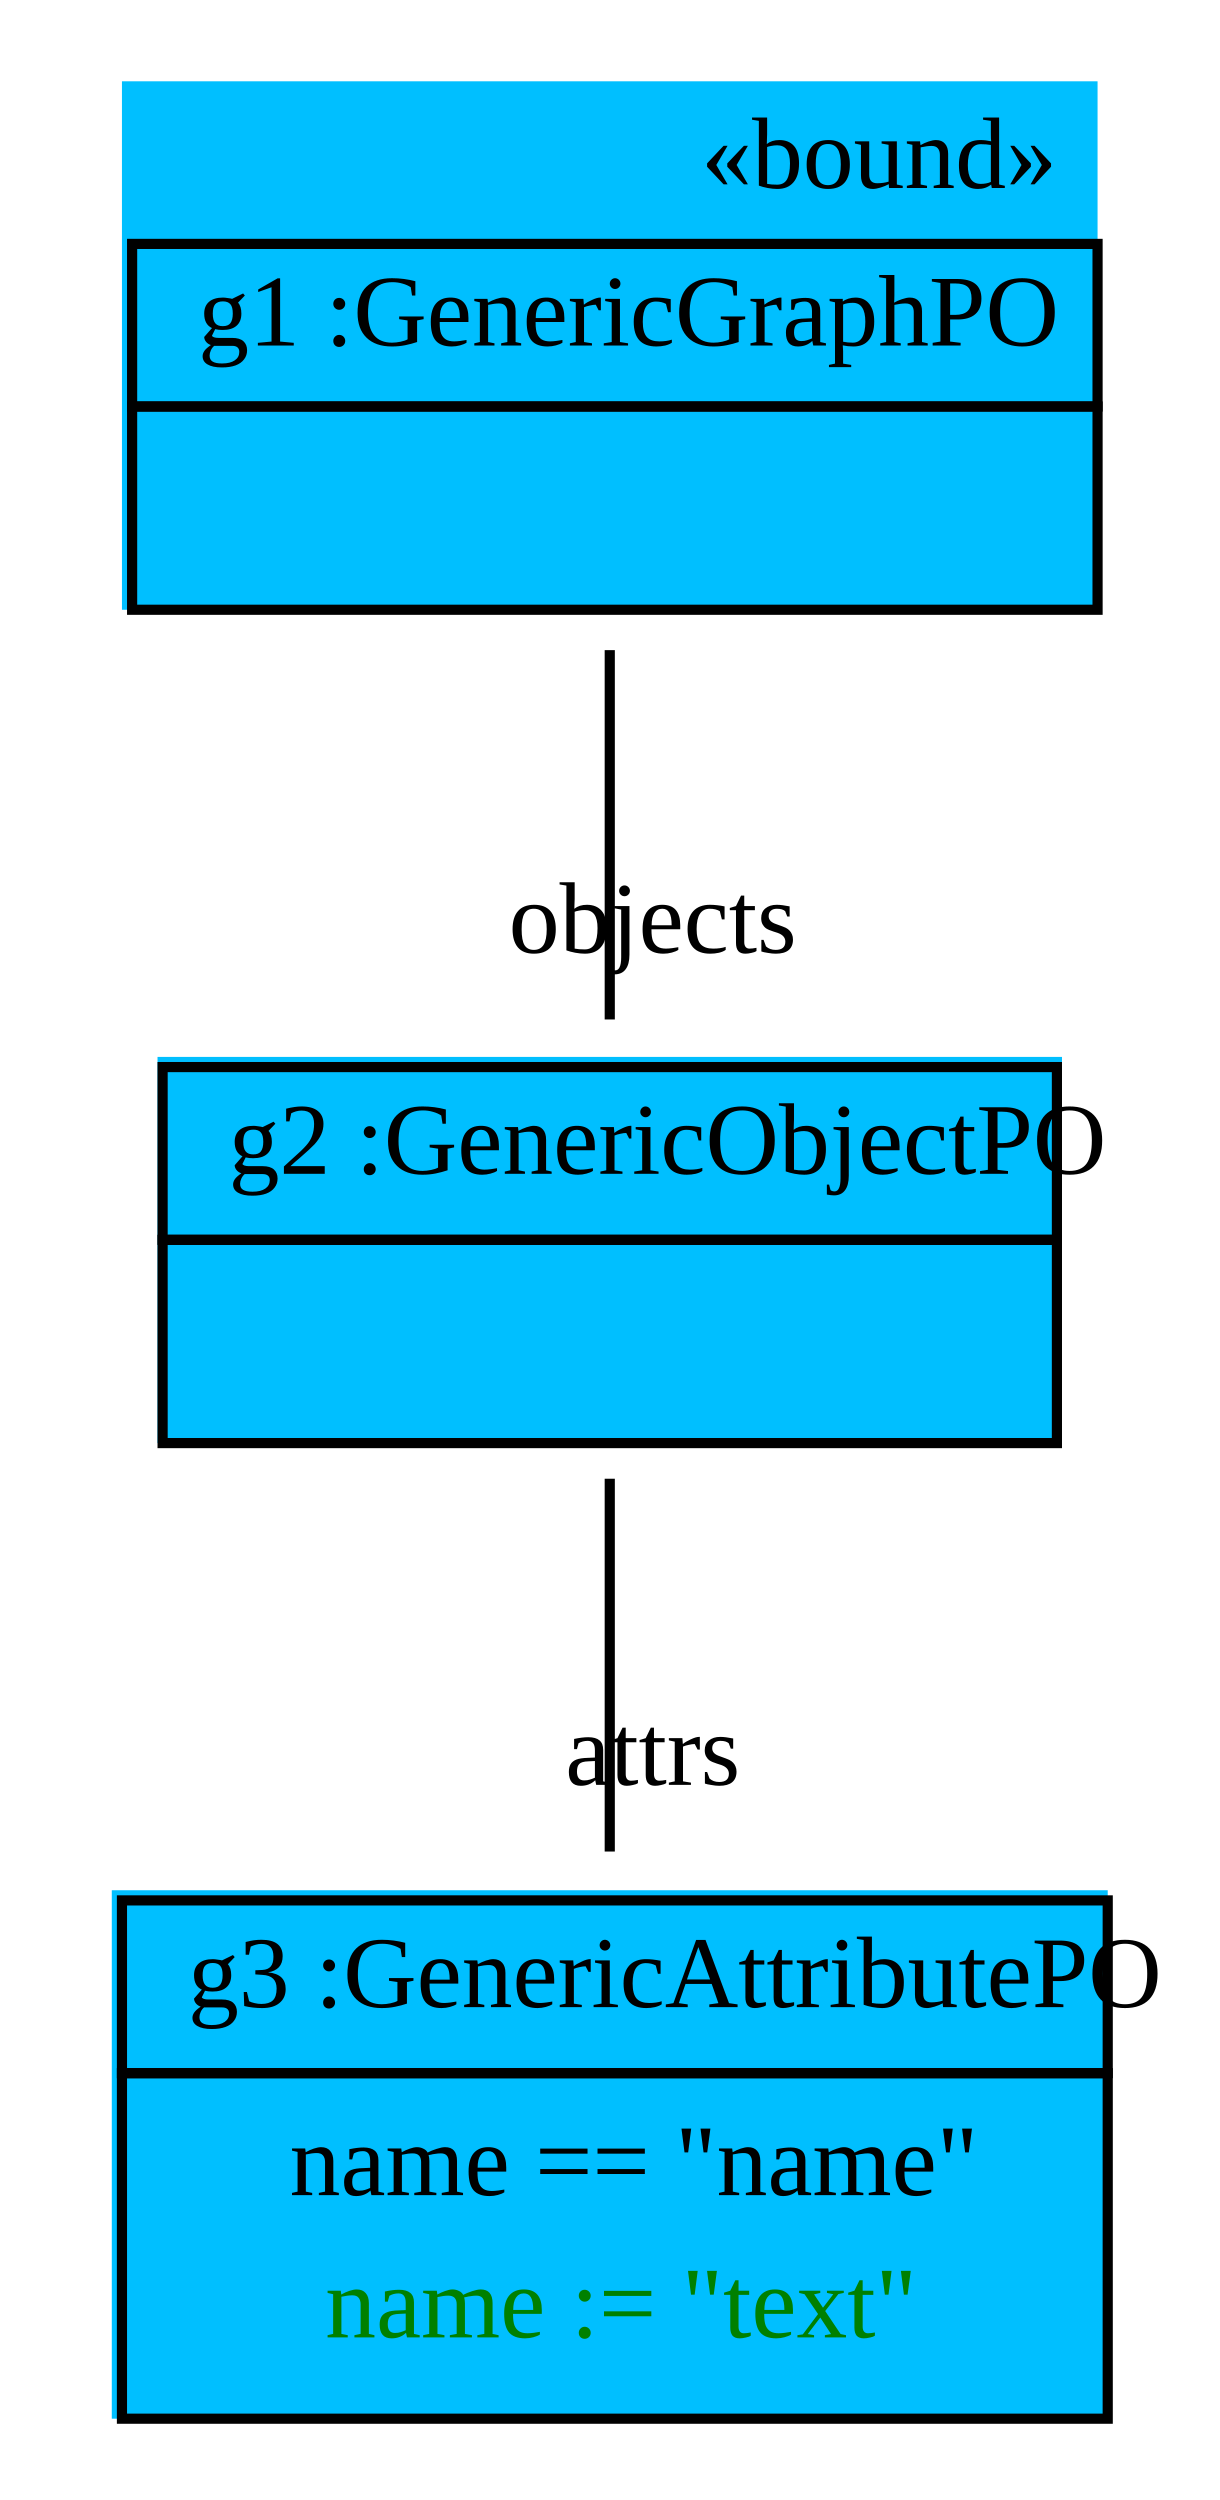
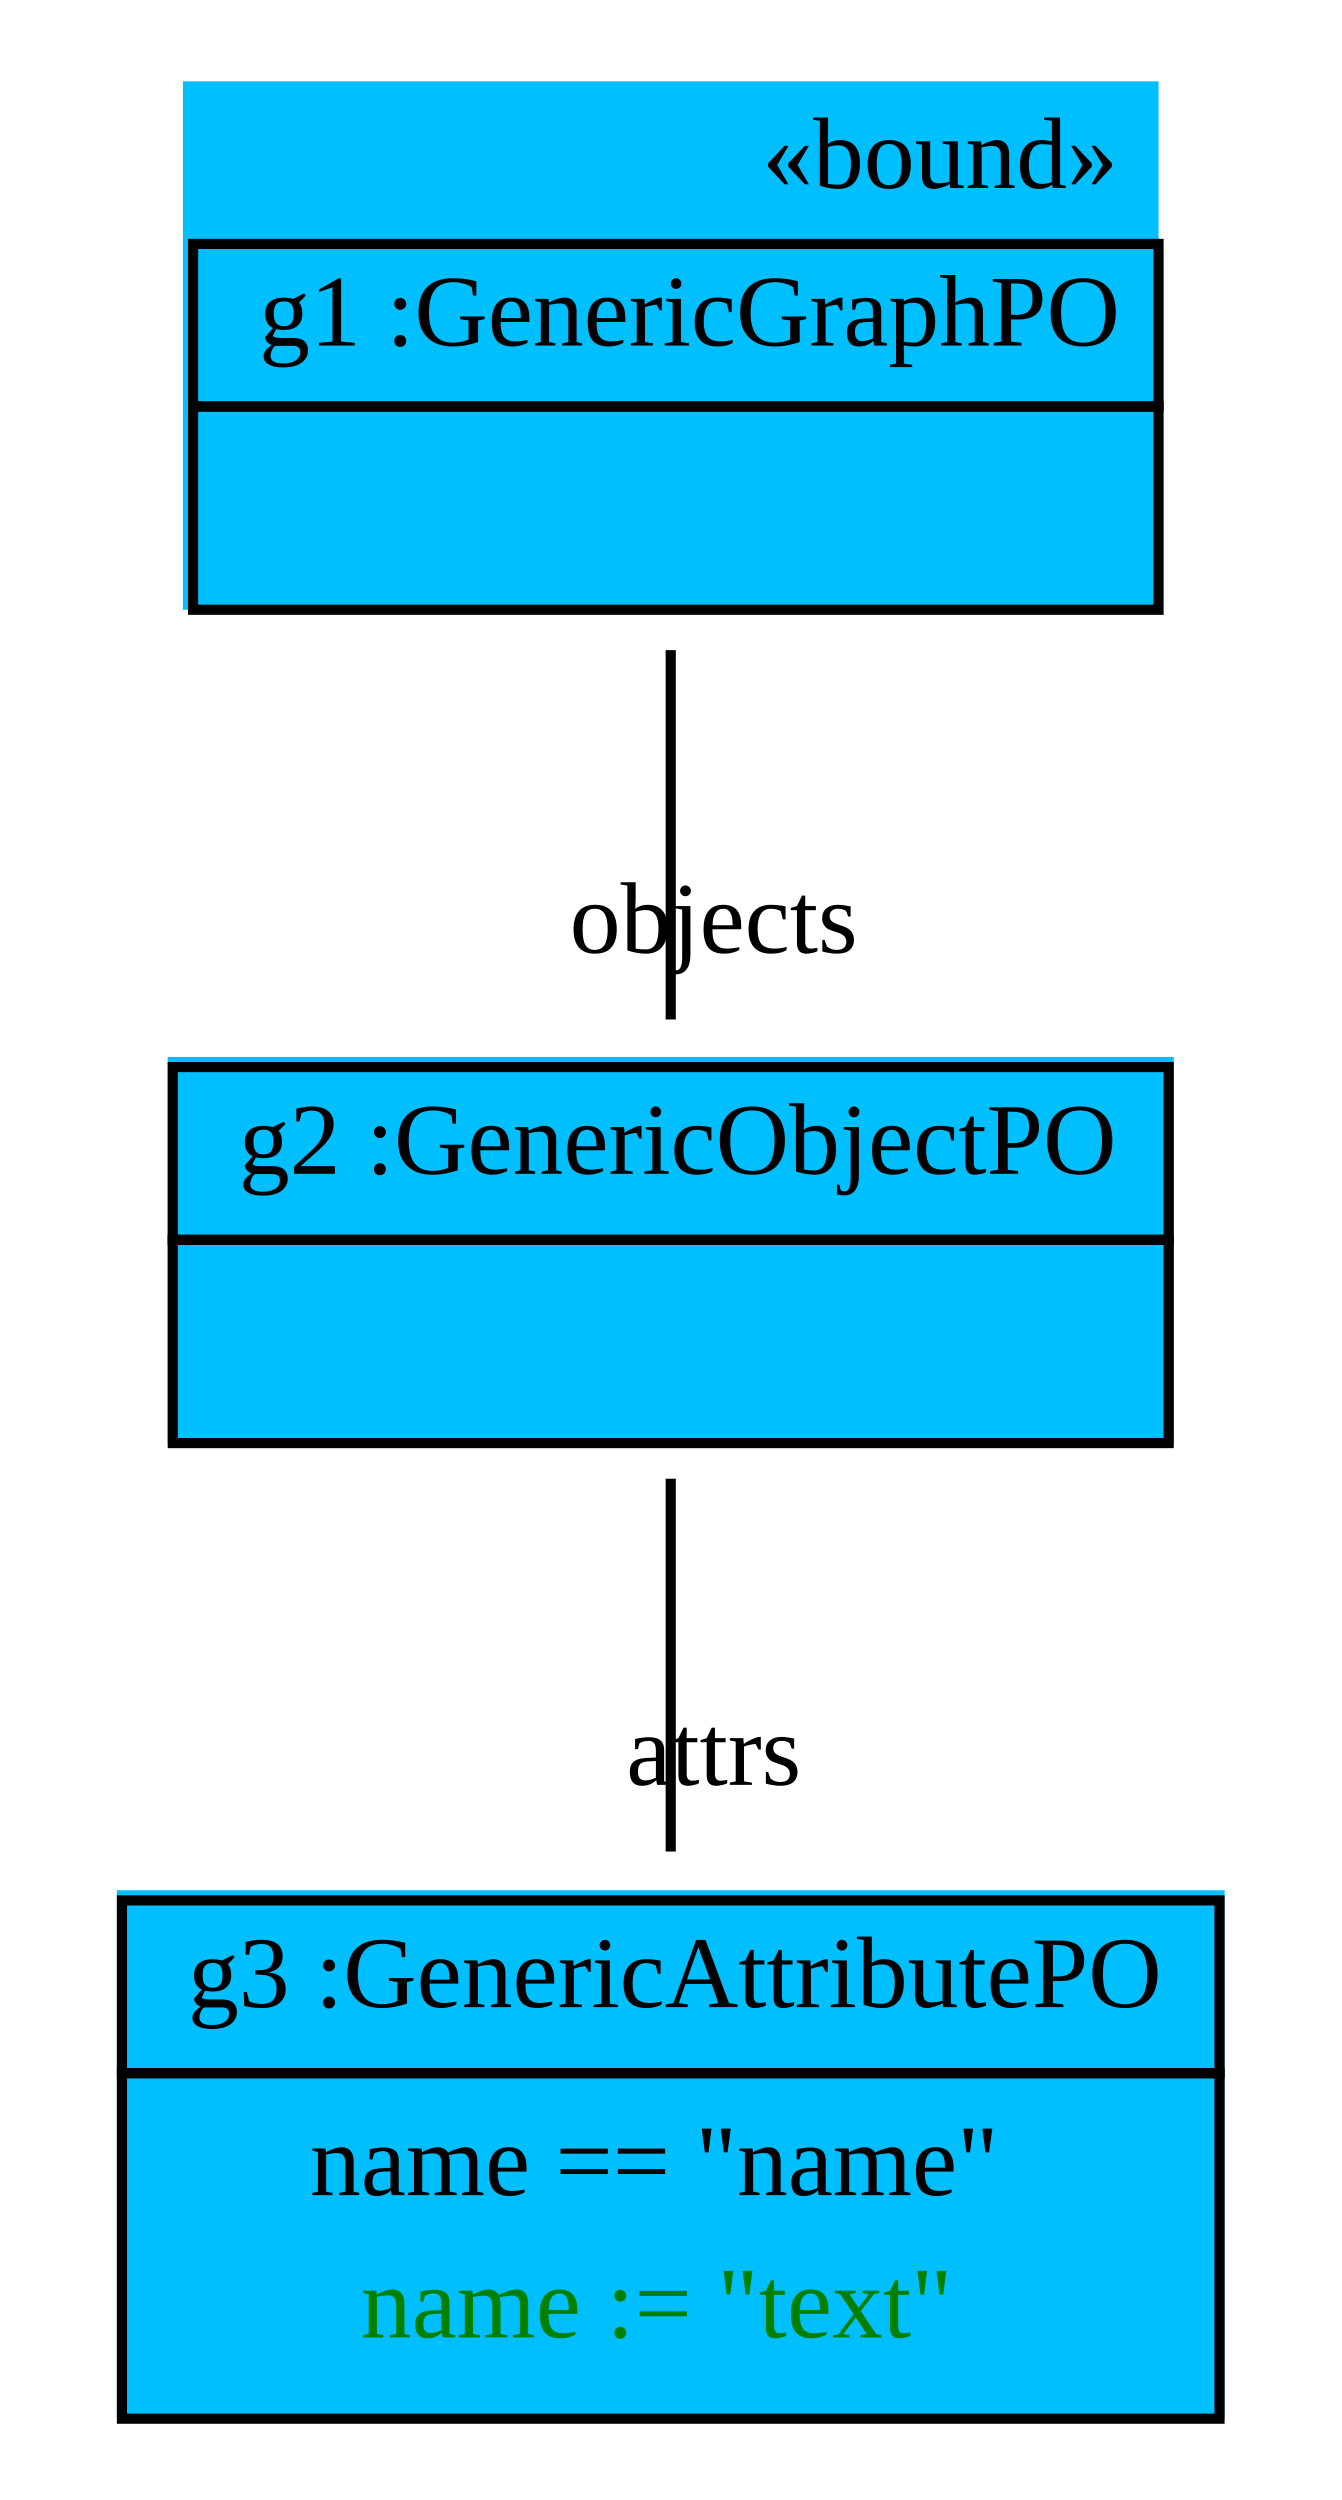
- <svg xmlns="http://www.w3.org/2000/svg" width="120pt" height="246pt" viewBox="0.00 0.00 120.00 246.00">
+ <svg xmlns="http://www.w3.org/2000/svg" width="132pt" height="246pt" viewBox="0.00 0.00 132.00 246.00">
  <g id="graph1" class="graph" transform="scale(1 1) rotate(0) translate(4 242)">
-     <polygon fill="white" stroke="white" points="-4,5 -4,-242 117,-242 117,5 -4,5" />
+     <polygon fill="white" stroke="white" points="-4,5 -4,-242 129,-242 129,5 -4,5" />
    <g id="node1" class="node">
-       <polygon fill="deepskyblue" stroke="deepskyblue" points="8.5,-182.5 8.5,-233.5 103.5,-233.5 103.5,-182.5 8.5,-182.5" />
-       <text text-anchor="start" x="65" y="-223.5" font-family="Times New Roman,serif" font-size="10.00">«bound»</text>
-       <polygon fill="none" stroke="black" points="9,-202 9,-218 104,-218 104,-202 9,-202" />
-       <text text-anchor="start" x="12.5" y="-208" font-family="Times New Roman,serif" font-size="10.00"> </text>
-       <text text-anchor="start" x="15.5" y="-208" font-family="Times New Roman,serif" font-size="10.00"> g1 :GenericGraphPO </text>
-       <polygon fill="none" stroke="black" points="9,-182 9,-202 104,-202 104,-182 9,-182" />
-       <text text-anchor="start" x="54" y="-190" font-family="Times New Roman,serif" font-size="10.00">  </text>
+       <polygon fill="deepskyblue" stroke="deepskyblue" points="14.5,-182.5 14.5,-233.5 109.5,-233.5 109.5,-182.5 14.5,-182.5" />
+       <text text-anchor="start" x="71" y="-223.5" font-family="Times New Roman,serif" font-size="10.00">«bound»</text>
+       <polygon fill="none" stroke="black" points="15,-202 15,-218 110,-218 110,-202 15,-202" />
+       <text text-anchor="start" x="18.5" y="-208" font-family="Times New Roman,serif" font-size="10.00"> </text>
+       <text text-anchor="start" x="21.5" y="-208" font-family="Times New Roman,serif" font-size="10.00"> g1 :GenericGraphPO </text>
+       <polygon fill="none" stroke="black" points="15,-182 15,-202 110,-202 110,-182 15,-182" />
+       <text text-anchor="start" x="60" y="-190" font-family="Times New Roman,serif" font-size="10.00">  </text>
    </g>
    <g id="node2" class="node">
-       <polygon fill="deepskyblue" stroke="deepskyblue" points="12,-100.5 12,-137.5 100,-137.5 100,-100.5 12,-100.5" />
-       <polygon fill="none" stroke="black" points="12,-120 12,-137 100,-137 100,-120 12,-120" />
-       <text text-anchor="start" x="15.5" y="-126.5" font-family="Times New Roman,serif" font-size="10.00"> </text>
-       <text text-anchor="start" x="18.5" y="-126.5" font-family="Times New Roman,serif" font-size="10.00"> g2 :GenericObjectPO </text>
-       <polygon fill="none" stroke="black" points="12,-100 12,-120 100,-120 100,-100 12,-100" />
-       <text text-anchor="start" x="53.5" y="-108" font-family="Times New Roman,serif" font-size="10.00">  </text>
+       <polygon fill="deepskyblue" stroke="deepskyblue" points="13,-100.5 13,-137.5 111,-137.5 111,-100.5 13,-100.5" />
+       <polygon fill="none" stroke="black" points="13,-120 13,-137 111,-137 111,-120 13,-120" />
+       <text text-anchor="start" x="16.5" y="-126.5" font-family="Times New Roman,serif" font-size="10.00"> </text>
+       <text text-anchor="start" x="19.5" y="-126.5" font-family="Times New Roman,serif" font-size="10.00"> g2 :GenericObjectPO </text>
+       <polygon fill="none" stroke="black" points="13,-100 13,-120 111,-120 111,-100 13,-100" />
+       <text text-anchor="start" x="59.5" y="-108" font-family="Times New Roman,serif" font-size="10.00">  </text>
    </g>
    <g id="edge2" class="edge">
-       <path fill="none" stroke="black" d="M56,-178.03C56,-166.167 56,-152.675 56,-141.687" />
-       <text text-anchor="middle" x="60.226" y="-148.25" font-family="Times New Roman,serif" font-size="10.00">objects</text>
+       <path fill="none" stroke="black" d="M62,-178.03C62,-166.167 62,-152.675 62,-141.687" />
+       <text text-anchor="middle" x="66.226" y="-148.25" font-family="Times New Roman,serif" font-size="10.00">objects</text>
    </g>
    <g id="node3" class="node">
-       <polygon fill="deepskyblue" stroke="deepskyblue" points="7.5,-4.5 7.5,-55.5 104.5,-55.5 104.5,-4.5 7.5,-4.5" />
-       <polygon fill="none" stroke="black" points="8,-38 8,-55 105,-55 105,-38 8,-38" />
+       <polygon fill="deepskyblue" stroke="deepskyblue" points="8,-4.5 8,-55.5 116,-55.5 116,-4.5 8,-4.5" />
+       <polygon fill="none" stroke="black" points="8,-38 8,-55 116,-55 116,-38 8,-38" />
      <text text-anchor="start" x="11.5" y="-44.5" font-family="Times New Roman,serif" font-size="10.00"> </text>
      <text text-anchor="start" x="14.5" y="-44.5" font-family="Times New Roman,serif" font-size="10.00"> g3 :GenericAttributePO </text>
-       <polygon fill="none" stroke="black" points="8,-4 8,-38 105,-38 105,-4 8,-4" />
-       <text text-anchor="start" x="24.5" y="-26" font-family="Times New Roman,serif" font-size="10.00"> name == "name" </text>
-       <text text-anchor="start" x="28" y="-12" font-family="Times New Roman,serif" font-size="10.00" fill="green"> name := "text" </text>
+       <polygon fill="none" stroke="black" points="8,-4 8,-38 116,-38 116,-4 8,-4" />
+       <text text-anchor="start" x="26.5" y="-26" font-family="Times New Roman,serif" font-size="10.00"> name == "name" </text>
+       <text text-anchor="start" x="31.5" y="-12" font-family="Times New Roman,serif" font-size="10.00" fill="green"> name := "text" </text>
    </g>
    <g id="edge4" class="edge">
-       <path fill="none" stroke="black" d="M56,-96.494C56,-85.424 56,-71.775 56,-59.807" />
-       <text text-anchor="middle" x="60.226" y="-66.371" font-family="Times New Roman,serif" font-size="10.00">attrs</text>
+       <path fill="none" stroke="black" d="M62,-96.494C62,-85.424 62,-71.775 62,-59.807" />
+       <text text-anchor="middle" x="66.226" y="-66.371" font-family="Times New Roman,serif" font-size="10.00">attrs</text>
    </g>
  </g>
</svg>
